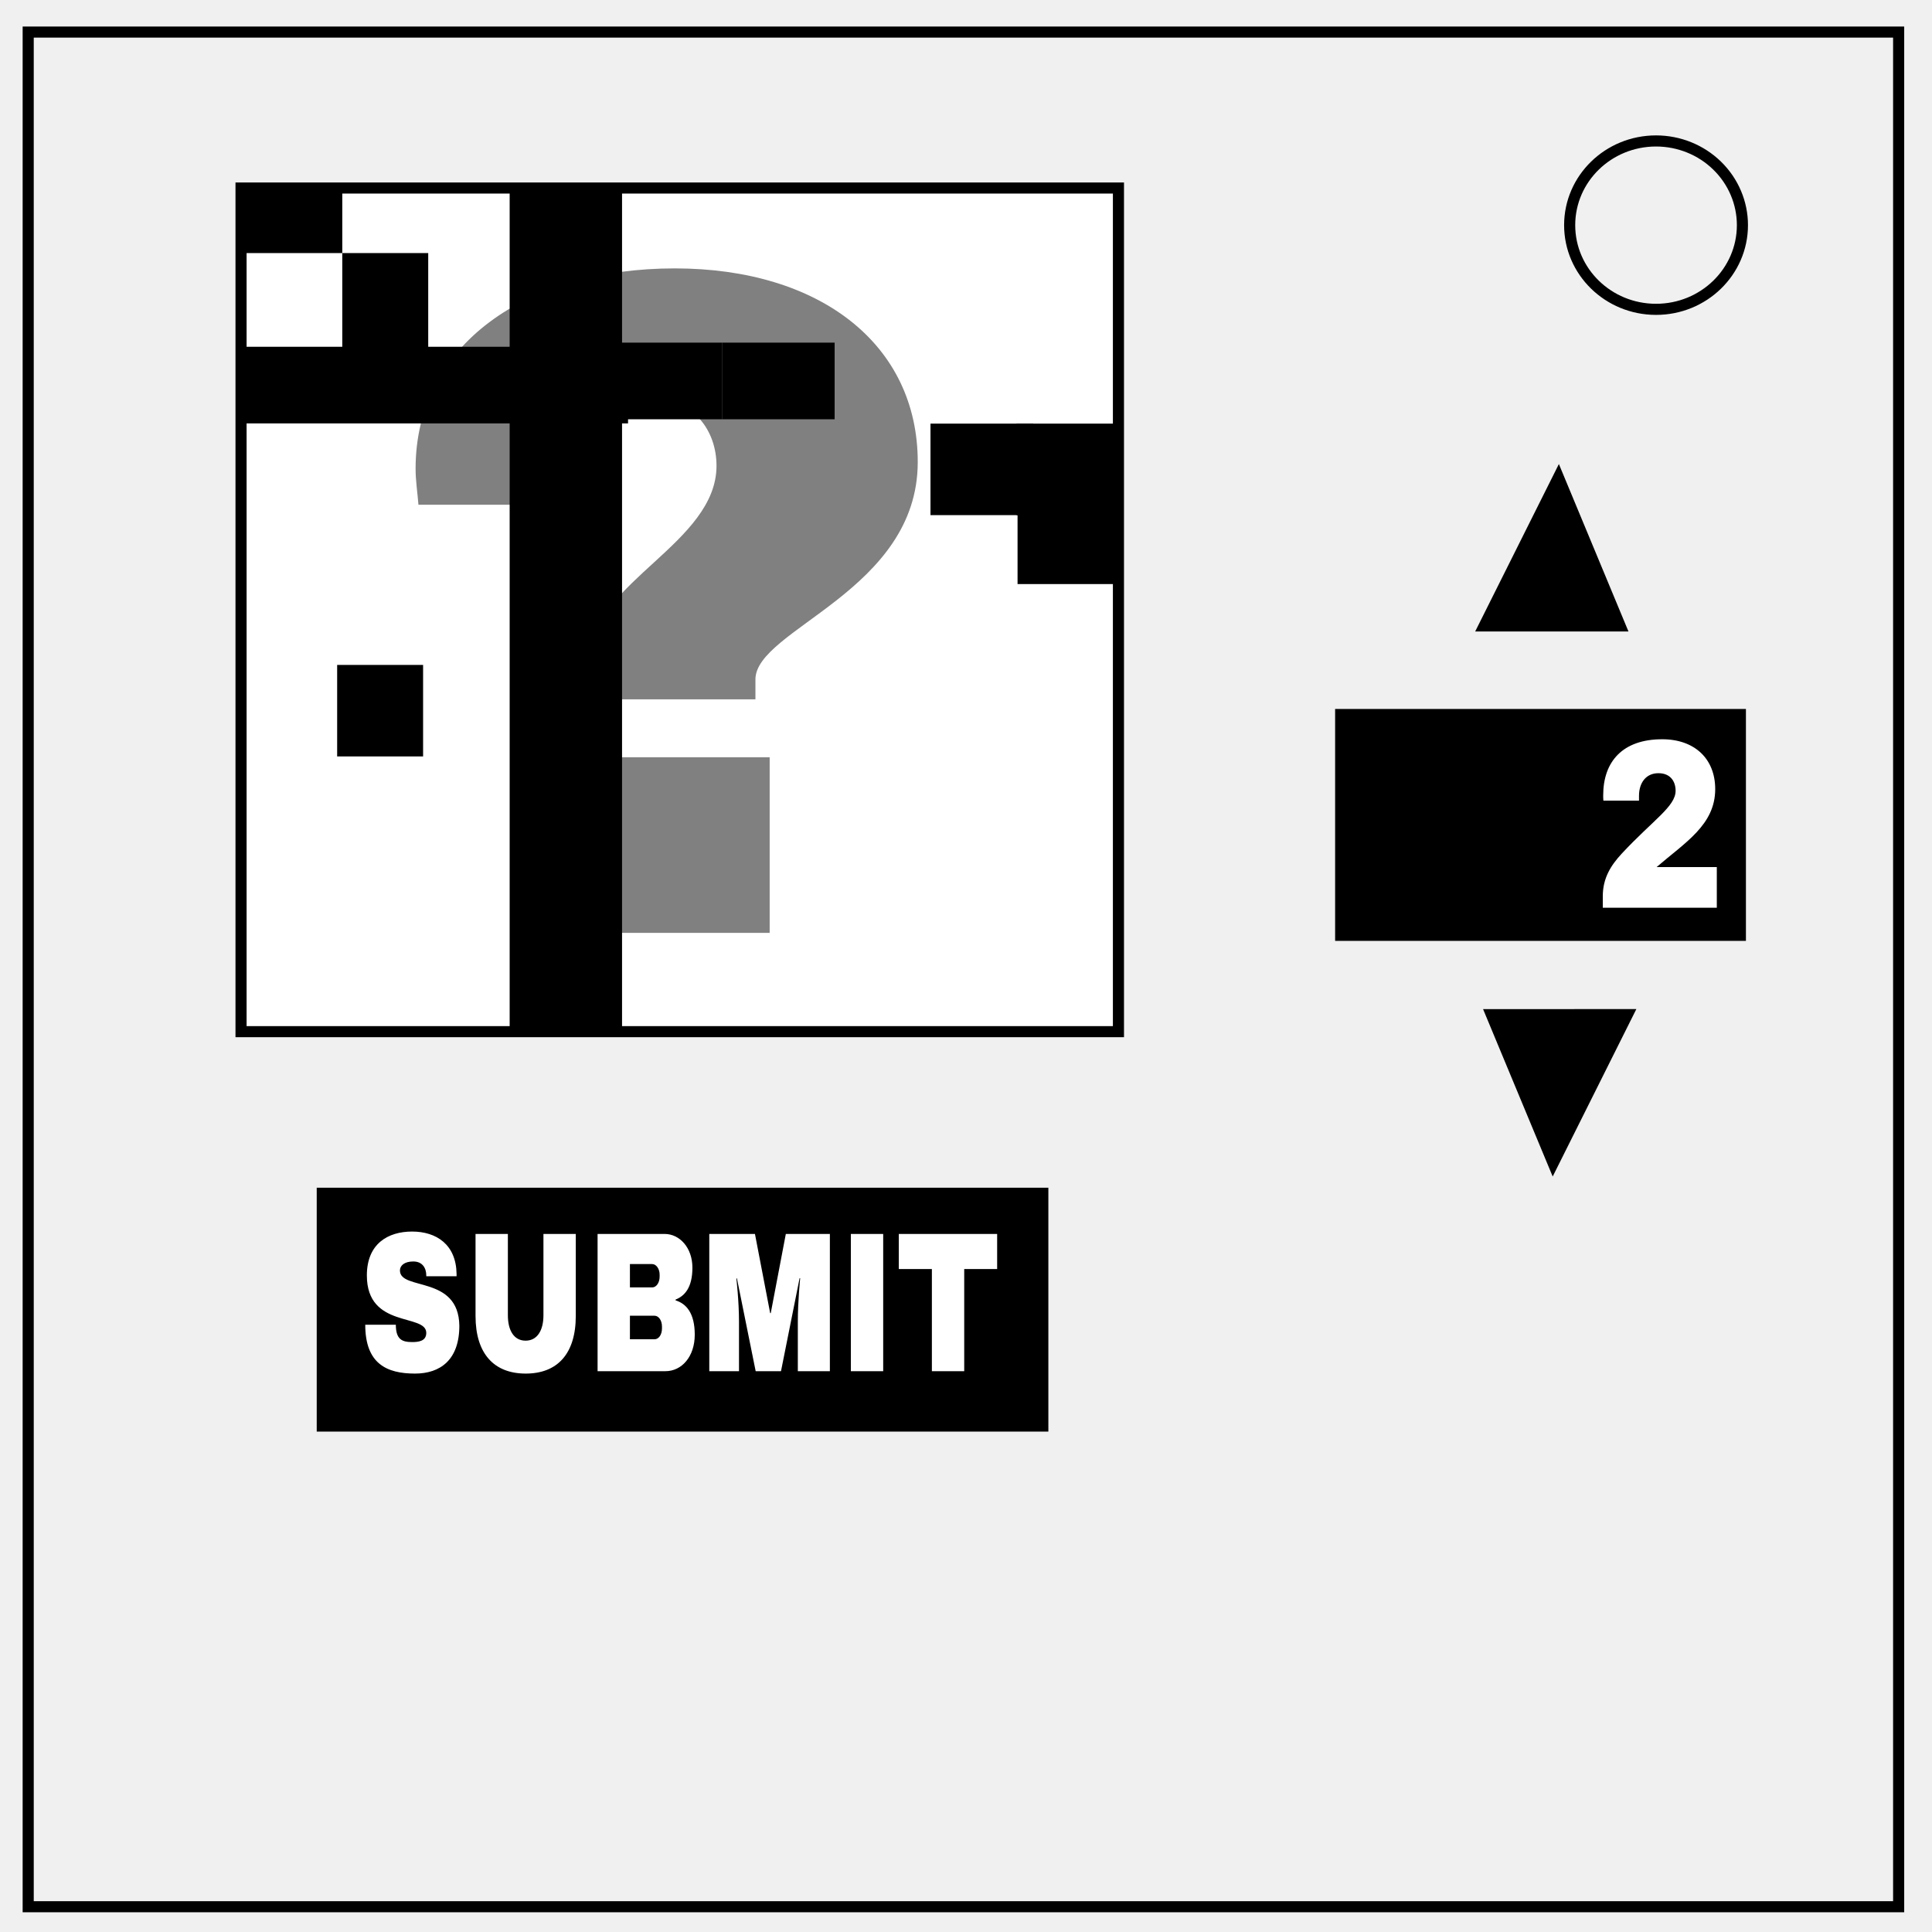
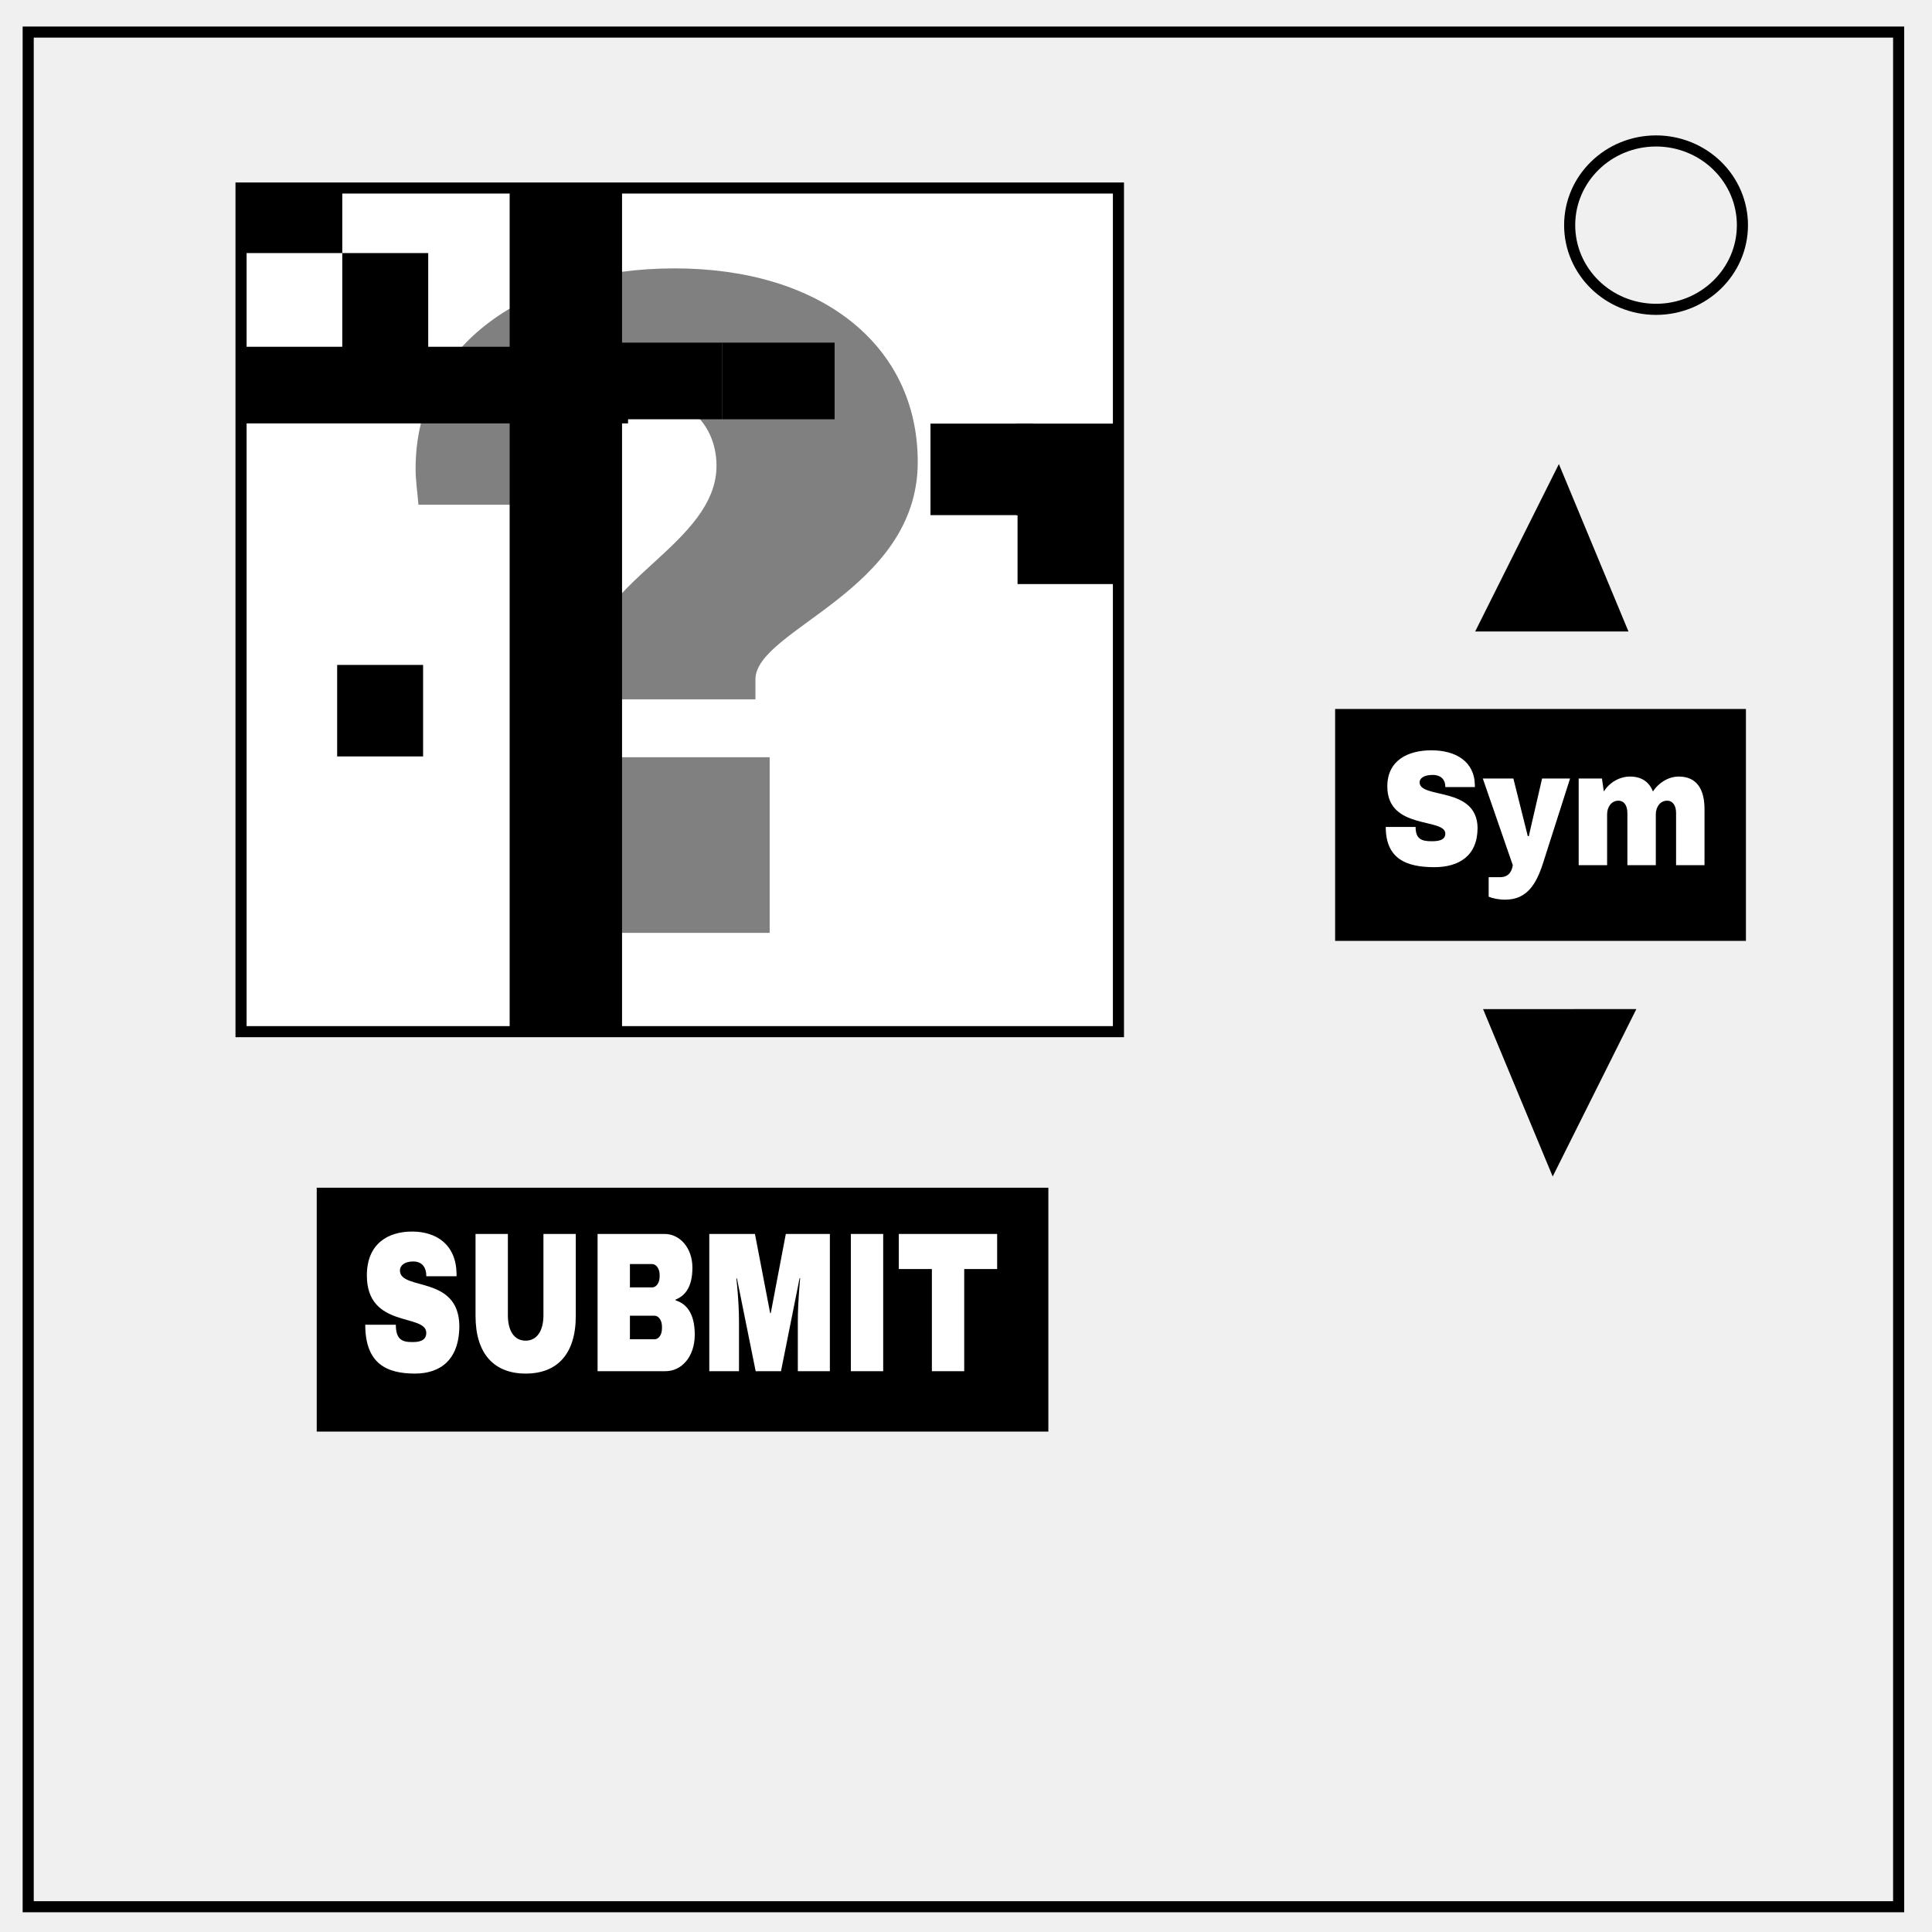
- <svg xmlns="http://www.w3.org/2000/svg" fill="none" viewBox="0 0 348 348">
-   <path stroke="#000" stroke-width="2" d="M5.079 5.776h336.913v337.67H5.08z" />
-   <path stroke="#000" stroke-width="2" d="M282.734 40.554c0-8.376 6.966-15.165 15.56-15.165 4.126 0 8.084 1.597 11.001 4.441 2.918 2.844 4.558 6.702 4.558 10.724 0 8.376-6.966 15.165-15.56 15.165-8.593 0-15.559-6.79-15.559-15.165z" />
-   <path fill="#fff" stroke="#000" stroke-width="2" stroke-linecap="round" stroke-miterlimit="10" paint-order="markers fill stroke" d="M43.418 33.866h158.041v151.962H43.418z" />
-   <path fill="#000" paint-order="markers fill stroke" d="M43.174 33.866h18.479v11.719H43.174z" />
-   <path d="M121.537 48.343c-26.844 0-46.678 13.85-46.678 36.077 0 2.222.342 4.274.513 6.497h31.46c-.17-1.539-.17-3.078-.17-4.617 0-7.18 1.88-14.362 11.114-14.362 7.18 0 11.284 5.642 11.284 11.969 0 13.85-22.227 21.03-22.227 33.512v8.549h29.238v-3.59c0-9.063 29.237-15.902 29.237-39.155 0-21.202-17.61-34.88-43.77-34.88zm17.098 119.686v-31.631h-33.854v31.631z" style="stroke-width:2.137" aria-label="?" font-size="170.981" font-family="Archivo Black" text-anchor="middle" fill="gray" stroke-width="2.137" />
-   <path fill="#000" paint-order="markers fill stroke" d="M91.802 33.869h20.243v152.53H91.802zM130.094 61.718h20.243v13.803h-20.243z" />
-   <path fill="#000" paint-order="markers fill stroke" d="M109.85 61.718h20.243v13.803H109.85z" />
-   <path fill="#000" paint-order="markers fill stroke" d="M43.871 62.462h69.254v13.803H43.871z" />
-   <path fill="#000" paint-order="markers fill stroke" d="M61.653 45.585h15.48v19.254h-15.48zM60.73 119.769h15.48v16.482H60.73zM167.604 76.305h18.504v16.482h-18.504z" />
-   <path fill="#000" paint-order="markers fill stroke" d="M183.084 76.305h17.564v16.482h-17.564z" />
-   <path fill="#000" paint-order="markers fill stroke" d="M183.286 88.722h17.564v16.482h-17.564zM240.488 127.703h73.996v41.772h-73.996z" />
-   <path d="M299.403 133.158c-7.098 0-10.629 3.989-10.629 10.102 0 .304 0 .607.036.954h6.413v-.867c0-2.342 1.261-4.076 3.495-4.076 2.198 0 3.099 1.518 3.099 3.165 0 2.819-4.035 5.247-9.656 11.273-2.018 2.168-3.459 4.466-3.459 7.718v2.081h20.537v-7.327h-10.845c5.116-4.423 10.557-7.588 10.557-14.048 0-5.42-3.675-8.975-9.548-8.975z" style="stroke-width:0.494" aria-label="2" font-size="39.524" font-family="Archivo Black" text-anchor="middle" fill="#fff" stroke-width=".494" />
-   <path d="M265.716 113.742h27.609l-12.532-30.155zM294.747 181.76l-27.61.007 12.54 30.151z" fill="#000" />
-   <path fill="#000" paint-order="markers fill stroke" d="M57.05 213.936h131.785v43.928H57.05z" />
-   <g style="line-height:1.25;-inkscape-font-specification:'Archivo Black, ';text-align:center" aria-label="SUBMIT" font-size="30.775" font-family="Archivo Black" text-anchor="middle" fill="#fff" stroke-width=".385">
-     <path d="M74.225 221.832c-4.296 0-8.144 2.156-8.144 7.905 0 9.63 10.701 6.79 10.701 10.348 0 1.545-1.502 1.653-2.557 1.653-1.792 0-2.925-.467-2.925-3.126h-5.51c0 7.042 3.875 8.803 8.963 8.803 4.56 0 7.986-2.48 7.986-8.624-.131-9.162-10.701-6.252-10.701-9.952 0-.863.79-1.617 2.398-1.617 1.687 0 2.346 1.221 2.346 2.515v.144h5.457v-.432c-.08-5.281-3.638-7.617-8.014-7.617zM103.712 237.03v-14.767h-5.825v14.66c0 2.659-1.08 4.563-3.216 4.563-2.135 0-3.19-1.904-3.19-4.563v-14.66h-5.825v14.768c0 6.827 3.348 10.384 9.041 10.384 5.694 0 9.015-3.557 9.015-10.384zM119.712 222.263h-12.073v24.72h12.231c2.926 0 5.272-2.622 5.272-6.575 0-3.952-1.582-5.605-3.453-6.18v-.143c1.634-.647 3.031-2.156 3.031-5.75 0-3.557-2.267-6.072-5.008-6.072zm-6.247 5.426h4.006c.738 0 1.345.862 1.345 1.904v.36c0 1.077-.58 1.94-1.345 1.94h-4.006zm0 9.306h4.428c.765 0 1.344.862 1.344 1.94v.36c0 1.113-.58 1.94-1.344 1.94h-4.428zM149.48 246.984v-24.72h-7.934l-2.715 14.264h-.105l-2.741-14.265h-8.225v24.72h5.351v-8.91c0-3.737-.474-7.797-.474-7.797h.105l3.374 16.708h4.56l3.348-16.744h.106s-.422 4.096-.422 7.833v8.91zM159.085 246.984v-24.72h-5.826v24.72zM179.61 228.587v-6.324h-17.714v6.324h5.958v18.397h5.825v-18.397z" />
+ <svg xmlns="http://www.w3.org/2000/svg" viewBox="0 0 348 348" fill="none">
+   <path d="M5.079 5.776h336.913v337.67H5.08z" stroke-width="2" stroke="#000" />
+   <path d="M282.734 40.554c0-8.376 6.966-15.165 15.56-15.165 4.126 0 8.084 1.597 11.001 4.441 2.918 2.844 4.558 6.702 4.558 10.724 0 8.376-6.966 15.165-15.56 15.165-8.593 0-15.559-6.79-15.559-15.165z" stroke-width="2" stroke="#000" />
+   <path d="M43.418 33.866h158.041v151.962H43.418z" paint-order="markers fill stroke" stroke-miterlimit="10" stroke-linecap="round" stroke-width="2" stroke="#000" fill="#fff" />
+   <path d="M43.174 33.866h18.479v11.719H43.174z" paint-order="markers fill stroke" fill="#000" />
+   <path fill="gray" text-anchor="middle" font-family="Archivo Black" font-size="170.981" aria-label="?" d="M121.537 48.343c-26.844 0-46.678 13.85-46.678 36.077 0 2.222.342 4.274.513 6.497h31.46c-.17-1.539-.17-3.078-.17-4.617 0-7.18 1.88-14.362 11.114-14.362 7.18 0 11.284 5.642 11.284 11.969 0 13.85-22.227 21.03-22.227 33.512v8.549h29.238v-3.59c0-9.063 29.237-15.902 29.237-39.155 0-21.202-17.61-34.88-43.77-34.88zm17.098 119.686v-31.631h-33.854v31.631z" />
+   <path d="M91.802 33.869h20.243v152.53H91.802zm38.292 27.849h20.243v13.803h-20.243z" paint-order="markers fill stroke" fill="#000" />
+   <path d="M109.85 61.718h20.243v13.803H109.85z" paint-order="markers fill stroke" fill="#000" />
+   <path d="M43.871 62.462h69.254v13.803H43.871z" paint-order="markers fill stroke" fill="#000" />
+   <path d="M61.653 45.585h15.48v19.254h-15.48zm-.923 74.184h15.48v16.482H60.73zm106.874-43.464h18.504v16.482h-18.504z" paint-order="markers fill stroke" fill="#000" />
+   <path d="M183.084 76.305h17.564v16.482h-17.564z" paint-order="markers fill stroke" fill="#000" />
+   <path d="M183.286 88.722h17.564v16.482h-17.564zm57.202 38.981h73.996v41.772h-73.996z" paint-order="markers fill stroke" fill="#000" />
+   <path fill="#000" d="M265.716 113.742h27.609l-12.532-30.155zm29.031 68.018l-27.61.007 12.54 30.151z" />
+   <path d="M57.05 213.936h131.785v43.928H57.05z" paint-order="markers fill stroke" fill="#000" />
+   <path d="M74.225 221.832c-4.296 0-8.144 2.156-8.144 7.905 0 9.63 10.701 6.79 10.701 10.348 0 1.545-1.502 1.653-2.557 1.653-1.792 0-2.925-.467-2.925-3.126h-5.51c0 7.042 3.875 8.803 8.963 8.803 4.56 0 7.986-2.48 7.986-8.624-.131-9.162-10.701-6.252-10.701-9.952 0-.863.79-1.617 2.398-1.617 1.687 0 2.346 1.221 2.346 2.515v.144h5.457v-.432c-.08-5.281-3.638-7.617-8.014-7.617zm29.487 15.198v-14.767h-5.825v14.66c0 2.659-1.08 4.563-3.216 4.563-2.135 0-3.19-1.904-3.19-4.563v-14.66h-5.825v14.768c0 6.827 3.348 10.384 9.041 10.384 5.694 0 9.015-3.557 9.015-10.384zm16-14.767h-12.073v24.72h12.231c2.926 0 5.272-2.622 5.272-6.575 0-3.952-1.582-5.605-3.453-6.18v-.143c1.634-.647 3.031-2.156 3.031-5.75 0-3.557-2.267-6.072-5.008-6.072zm-6.247 5.426h4.006c.738 0 1.345.862 1.345 1.904v.36c0 1.077-.58 1.94-1.345 1.94h-4.006zm0 9.306h4.428c.765 0 1.344.862 1.344 1.94v.36c0 1.113-.58 1.94-1.344 1.94h-4.428zm36.015 9.989v-24.72h-7.934l-2.715 14.264h-.105l-2.741-14.265h-8.225v24.72h5.351v-8.91c0-3.737-.474-7.797-.474-7.797h.105l3.374 16.708h4.56l3.348-16.744h.106s-.422 4.096-.422 7.833v8.91zm9.605 0v-24.72h-5.826v24.72zm20.525-18.397v-6.324h-17.714v6.324h5.958v18.397h5.825v-18.397z" stroke-width=".385" fill="#fff" text-anchor="middle" font-family="Archivo Black" font-size="30.775" aria-label="SUBMIT" />
+   <g style="line-height:1.25;-inkscape-font-specification:'Archivo Black, ';text-align:center" aria-label="Sym" font-size="27.578" font-family="Archivo Black" text-anchor="middle" fill="#fff" stroke-width=".345">
+     <path d="M257.838 135.148c-4.193 0-7.948 1.774-7.948 6.504 0 7.924 10.444 5.588 10.444 8.515 0 1.271-1.467 1.36-2.496 1.36-1.749 0-2.855-.384-2.855-2.572h-5.376c0 5.795 3.781 7.243 8.746 7.243 4.45 0 7.794-2.04 7.794-7.095-.128-7.54-10.444-5.145-10.444-8.19 0-.71.772-1.33 2.341-1.33 1.647 0 2.29 1.005 2.29 2.07v.117h5.324v-.354c-.077-4.346-3.55-6.268-7.82-6.268zM277.971 155.37l4.836-15.137h-5.041l-2.393 10.377h-.18l-2.598-10.377h-5.505l5.402 15.61c-.128.77-.489 2.159-2.29 2.159h-2.057v3.518c.643.266 1.723.532 2.958.532 3.962 0 5.634-2.809 6.868-6.682zM302.392 139.878c-1.827 0-3.602 1.065-4.656 2.69-.67-1.714-2.033-2.69-4.116-2.69-1.878 0-3.704 1.035-4.733 2.69l-.335-2.335h-4.193v15.61h5.12v-9.165c0-1.33.797-2.454 2.032-2.454 1.054 0 1.62.917 1.62 2.218v9.401h5.12v-9.165c0-1.33.797-2.454 2.031-2.454 1.055 0 1.62.917 1.62 2.218v9.401h5.12v-10.11c0-3.696-1.492-5.855-4.63-5.855z" />
  </g>
</svg>
